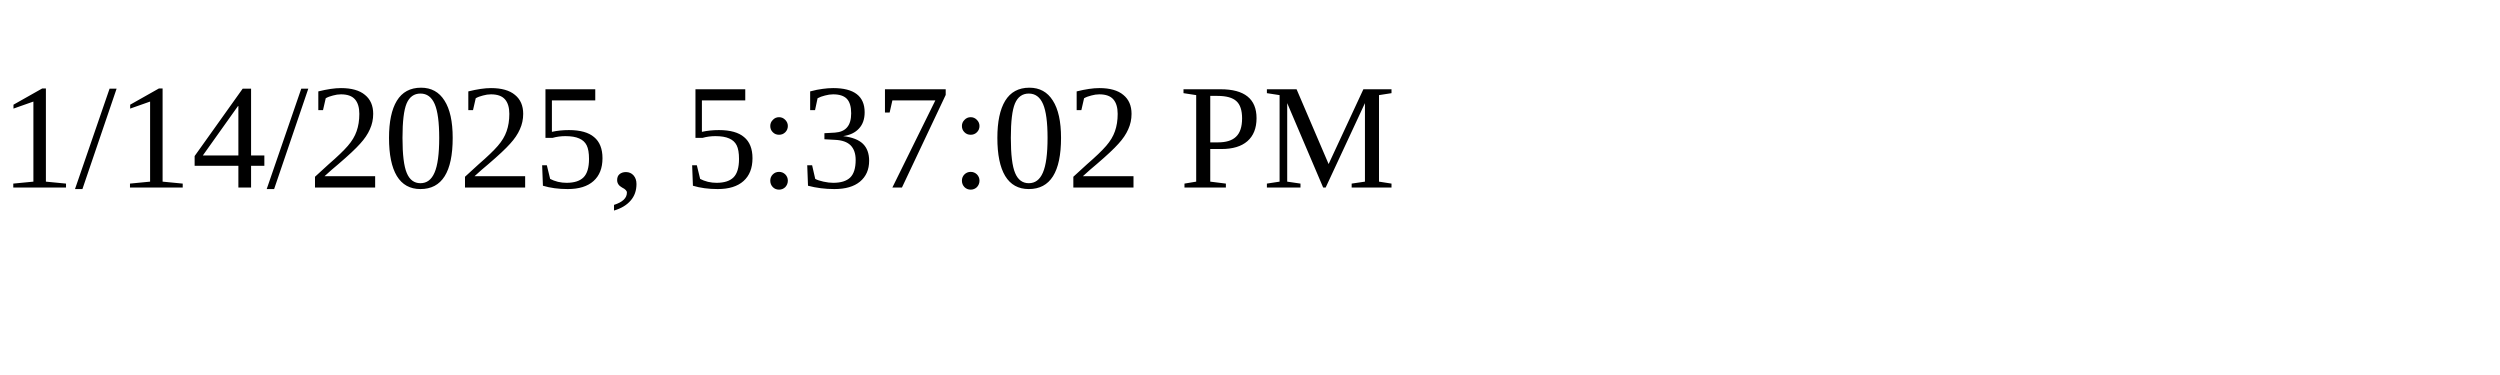
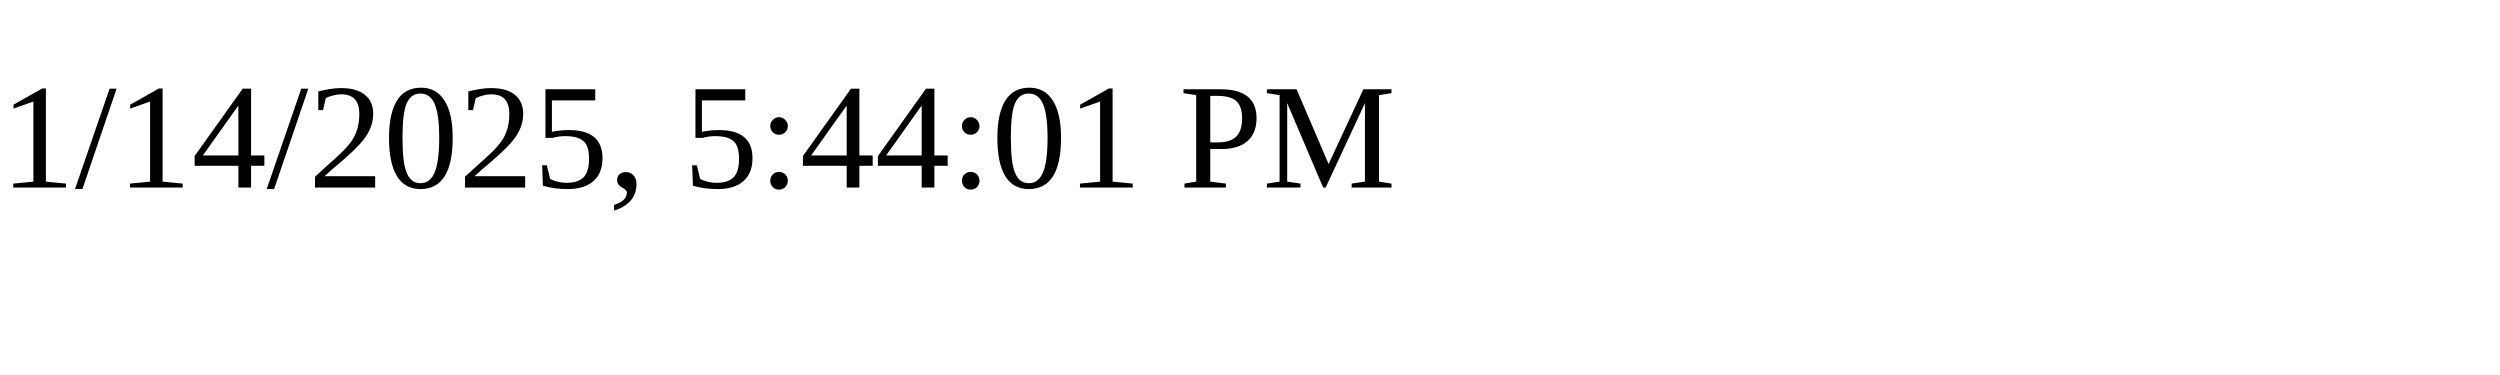
<svg xmlns="http://www.w3.org/2000/svg" height="30" width="200">
-   <text x="0" y="15">1/14/2025, 5:37:02 PM</text>
+   <text x="0" y="15">1/14/2025, 5:44:01 PM</text>
</svg>
